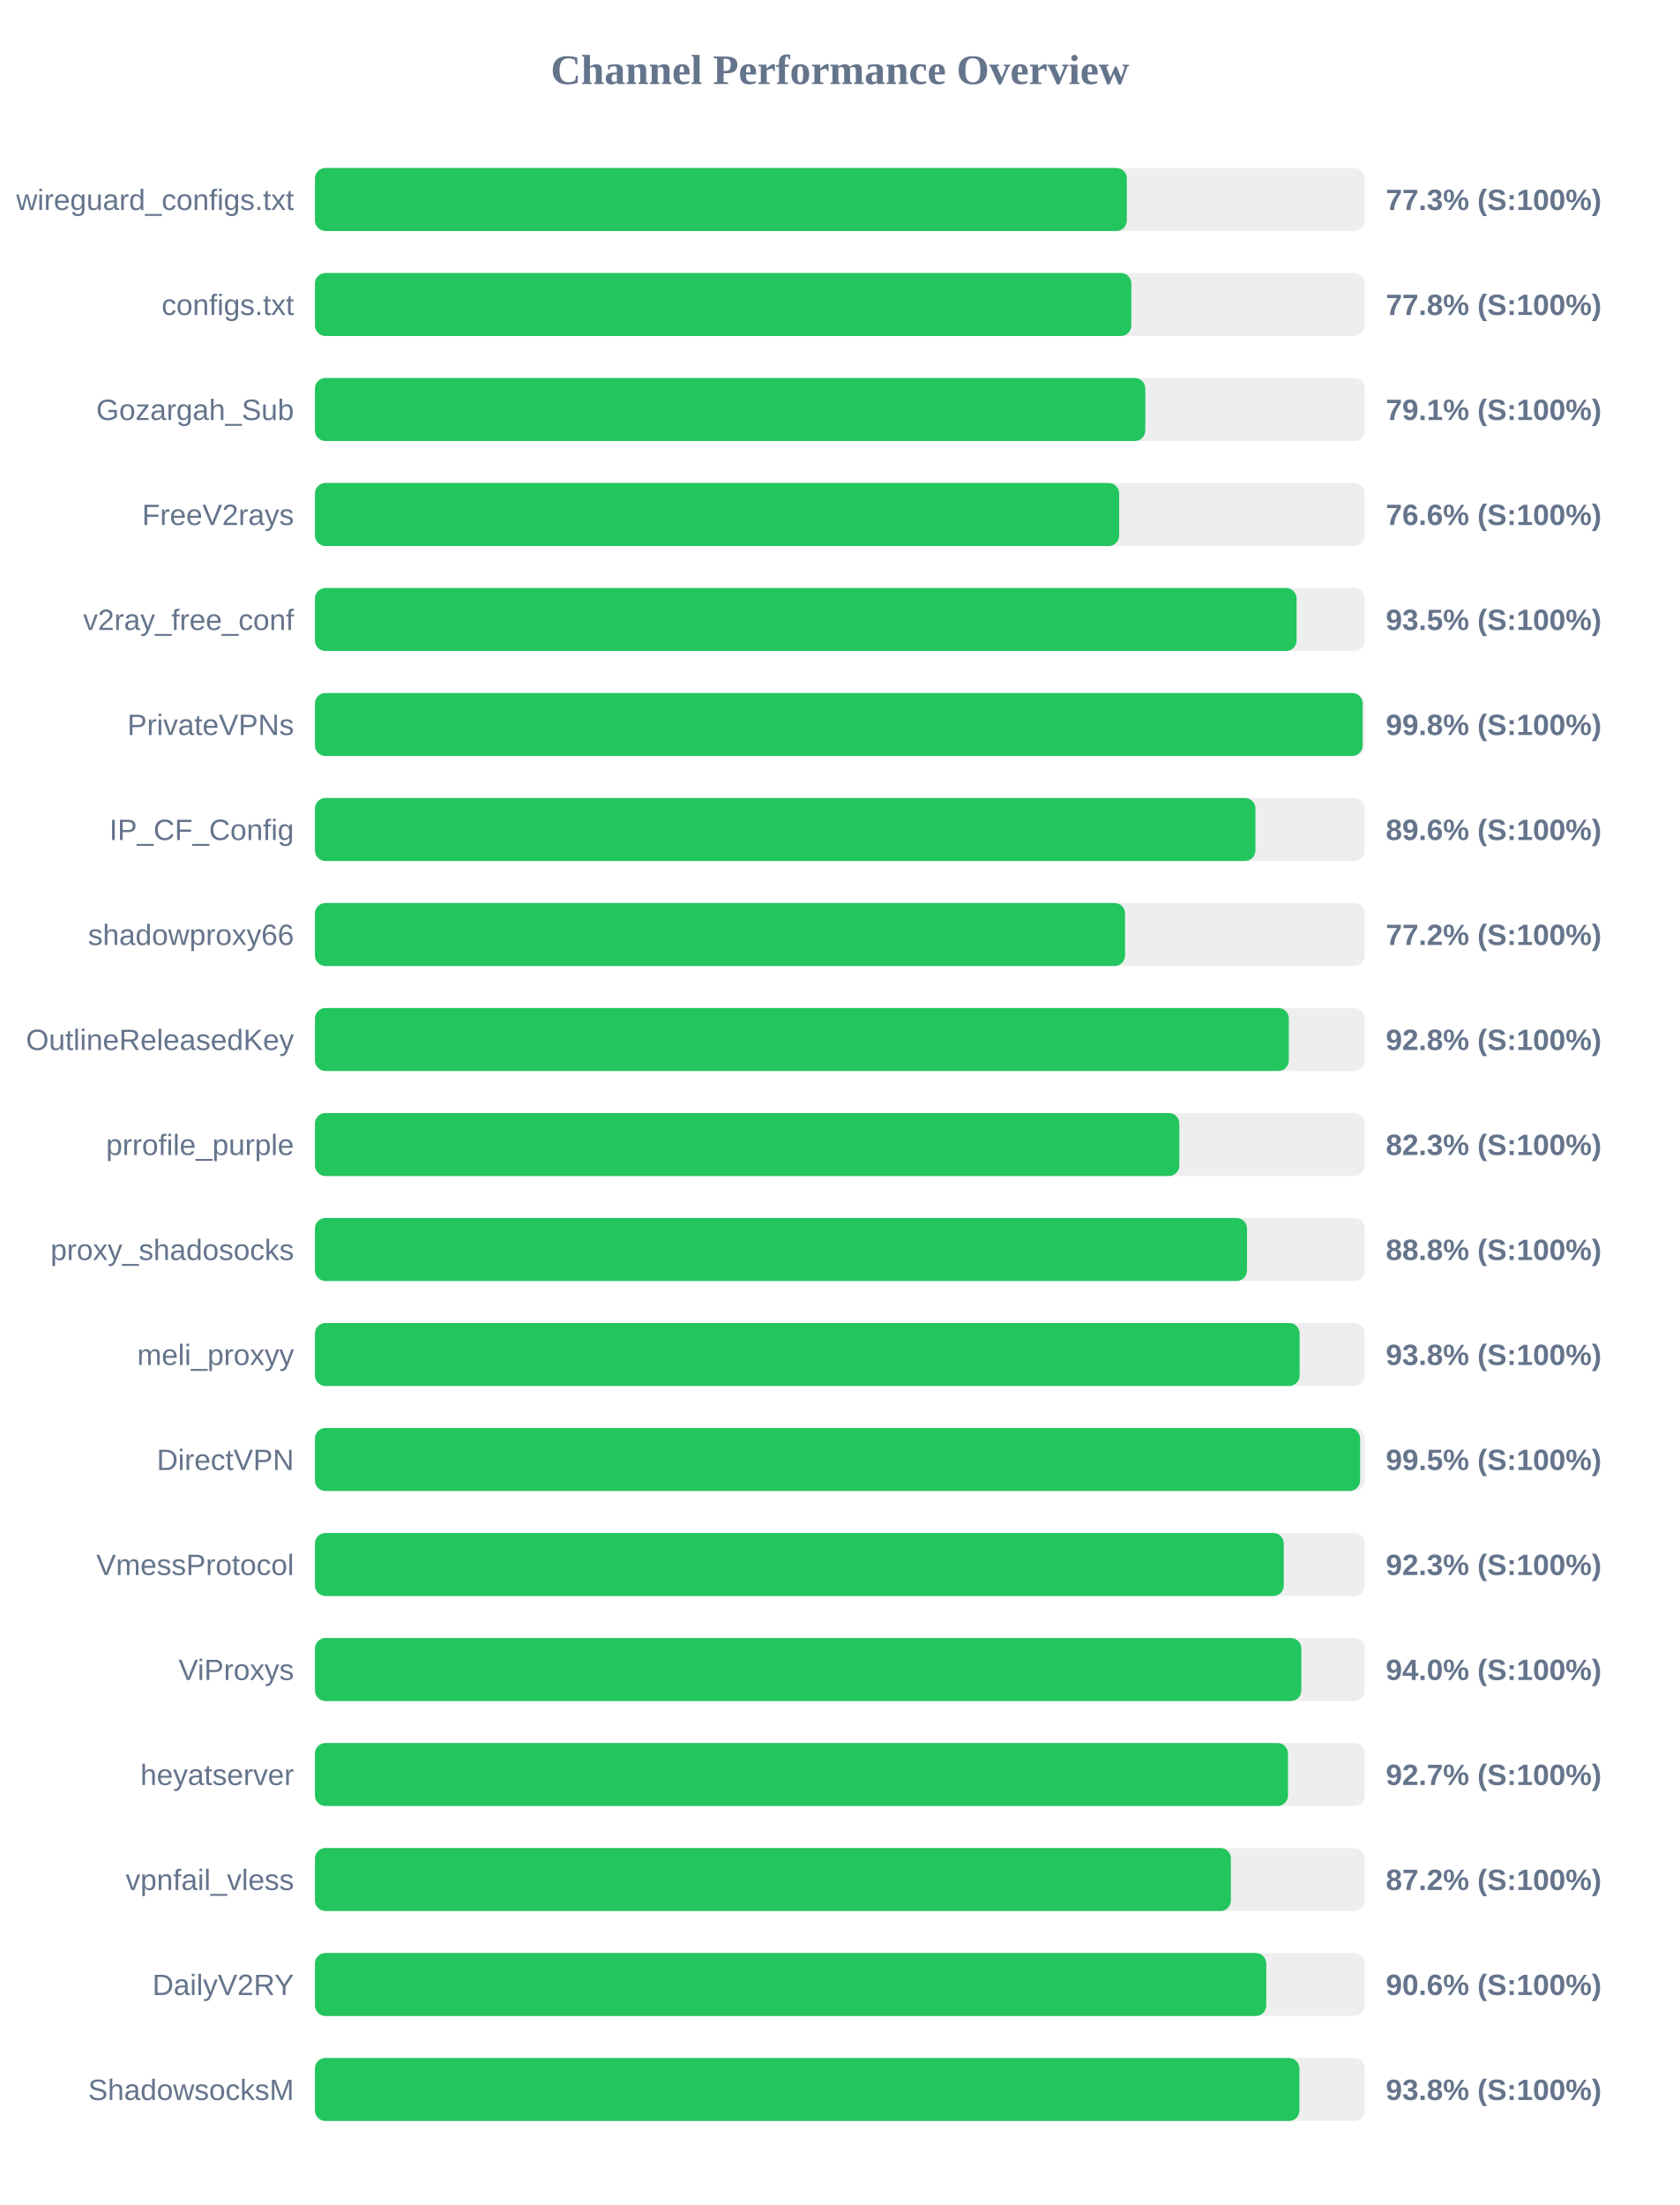
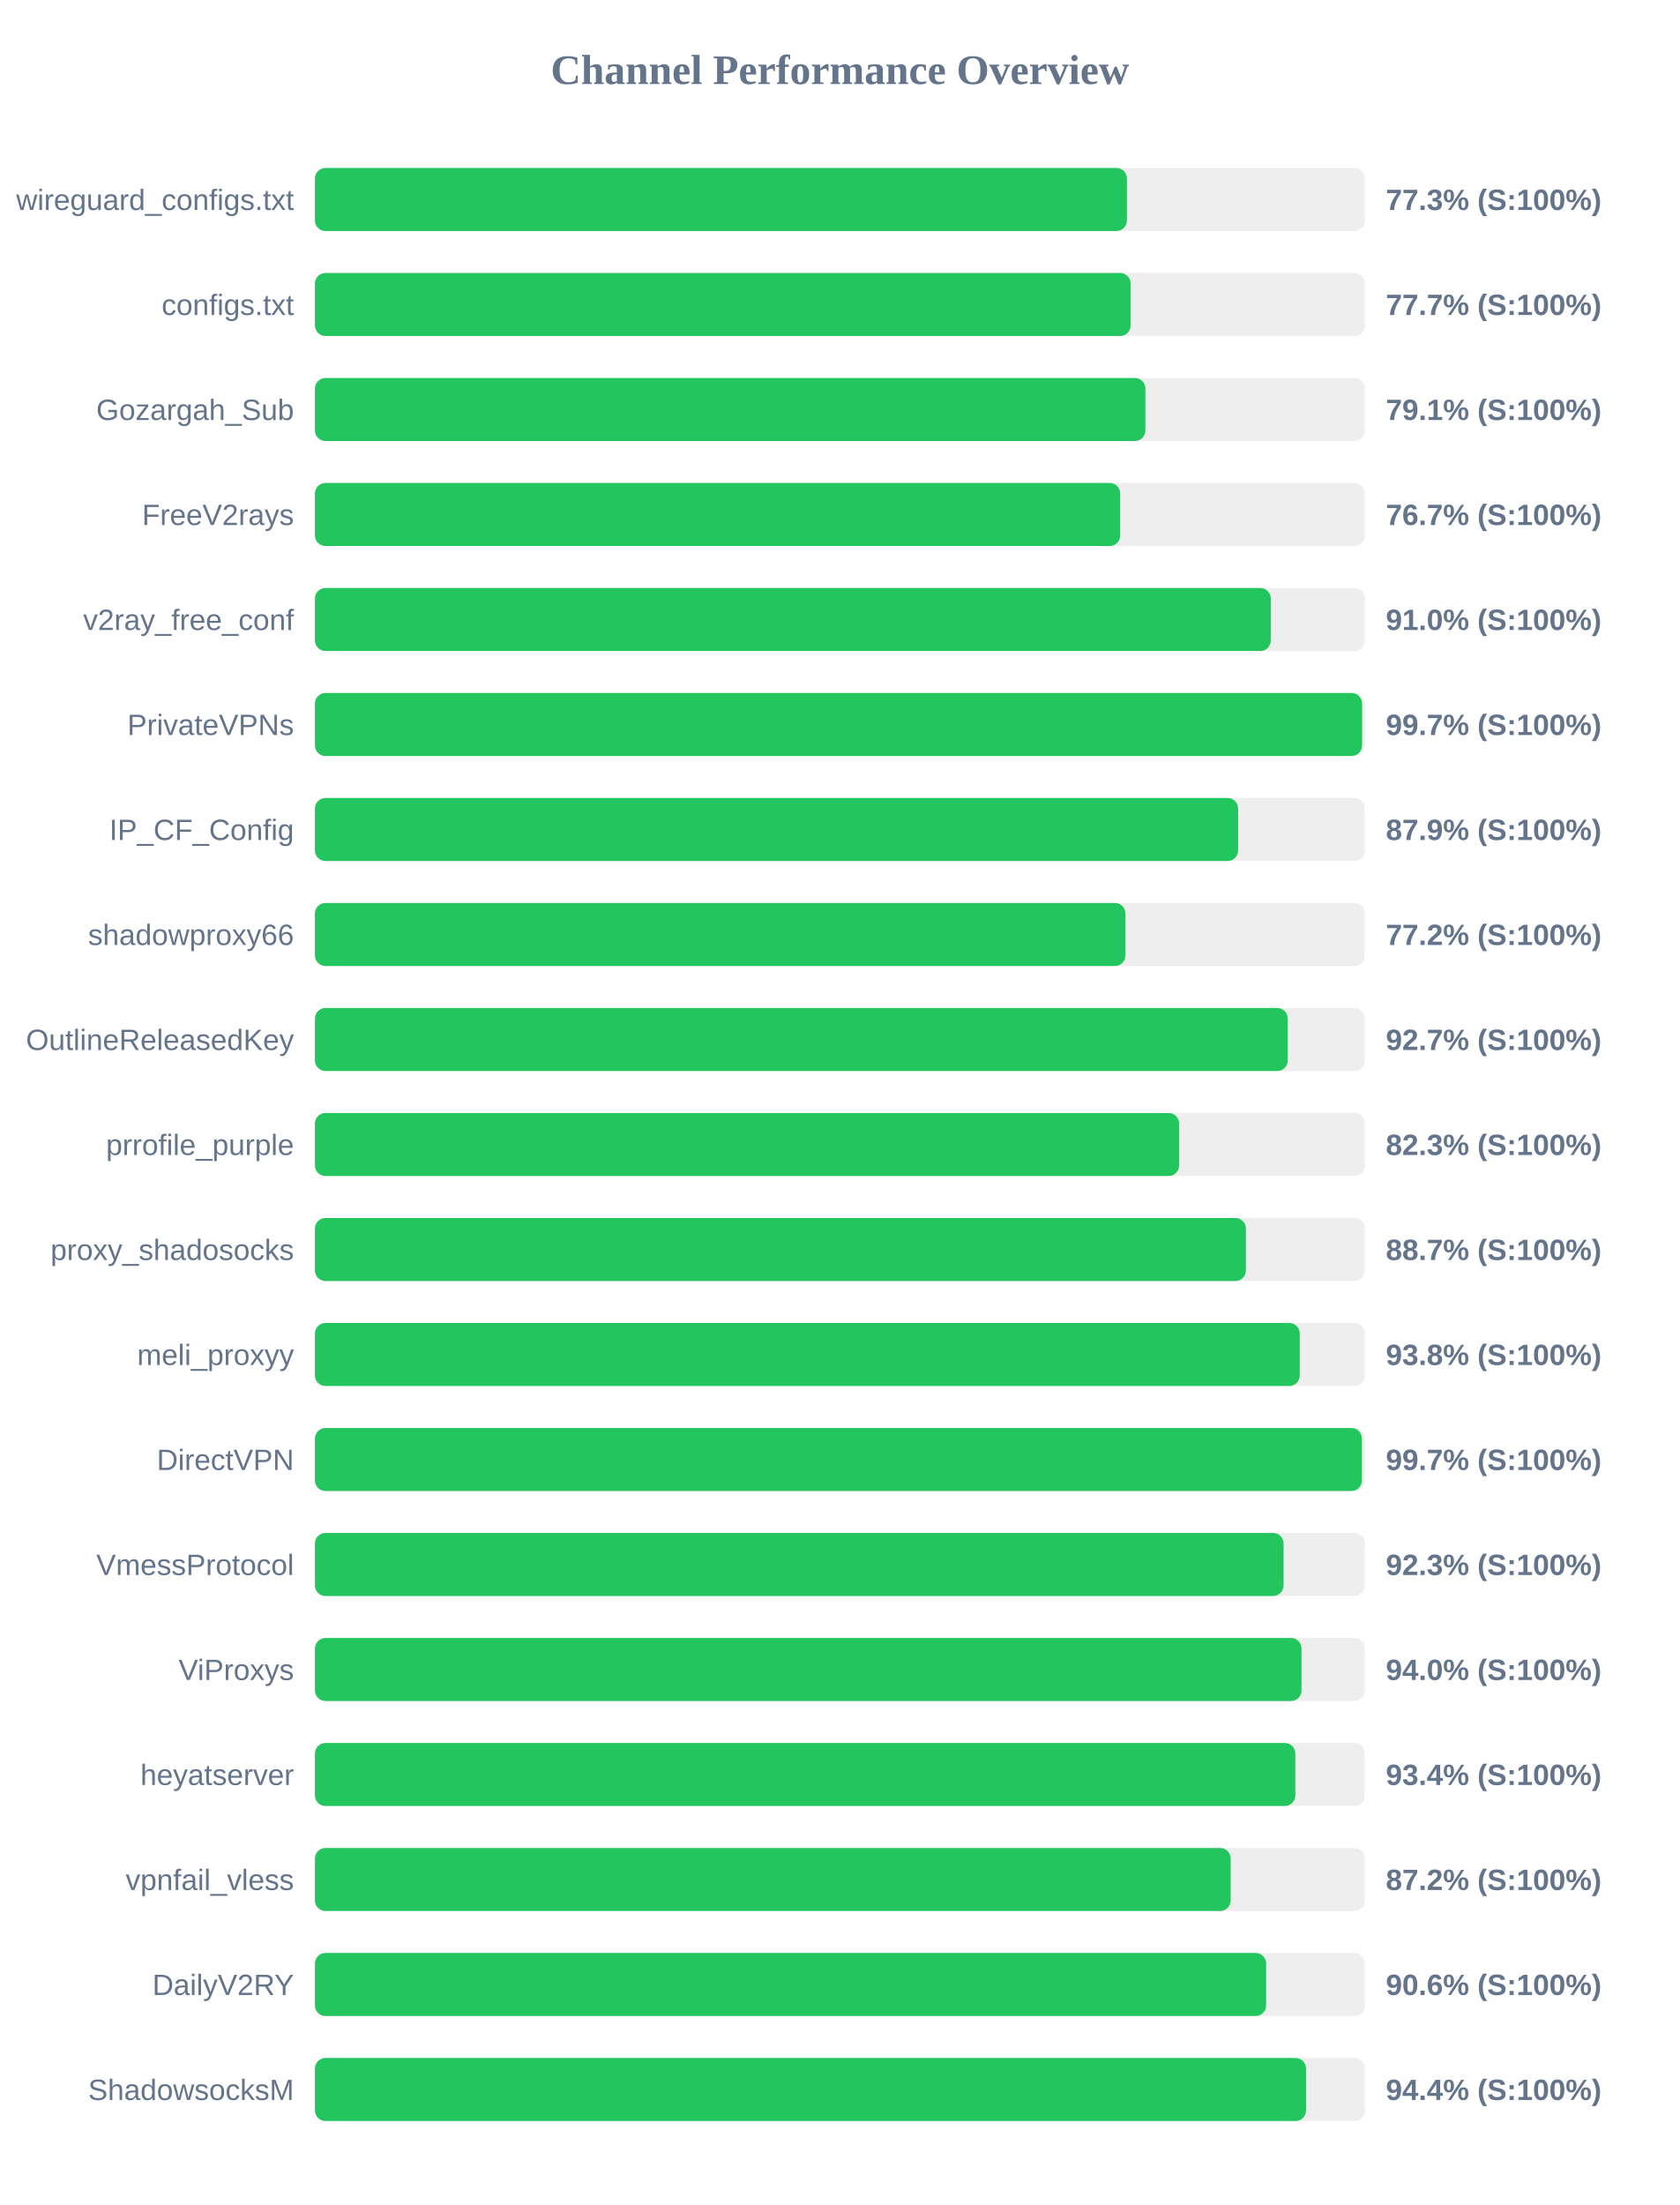
<svg xmlns="http://www.w3.org/2000/svg" width="800" height="1050" version="1.1">
  <style>
        .row { font: 14px Arial; fill: #64748b; }
        .score { font: bold 14px Arial; fill: #64748b; }
    </style>
  <text x="400" y="40" text-anchor="middle" font-size="20px" font-weight="bold" fill="#64748b">Channel Performance Overview</text>
  <rect x="150" y="80" width="500" height="30" fill="#eee" rx="5" />
-   <rect x="150" y="80" width="386.65" height="30" fill="#22c55e" rx="5" />
+   <rect x="150" y="80" width="386.7" height="30" fill="#22c55e" rx="5" />
  <text x="140" y="100" text-anchor="end" class="row">wireguard_configs.txt</text>
  <text x="660" y="100" text-anchor="start" class="score">77.3% (S:100%)</text>
  <rect x="150" y="130" width="500" height="30" fill="#eee" rx="5" />
-   <rect x="150" y="130" width="388.8" height="30" fill="#22c55e" rx="5" />
+   <rect x="150" y="130" width="388.45" height="30" fill="#22c55e" rx="5" />
  <text x="140" y="150" text-anchor="end" class="row">configs.txt</text>
-   <text x="660" y="150" text-anchor="start" class="score">77.8% (S:100%)</text>
+   <text x="660" y="150" text-anchor="start" class="score">77.7% (S:100%)</text>
  <rect x="150" y="180" width="500" height="30" fill="#eee" rx="5" />
-   <rect x="150" y="180" width="395.45" height="30" fill="#22c55e" rx="5" />
+   <rect x="150" y="180" width="395.5" height="30" fill="#22c55e" rx="5" />
  <text x="140" y="200" text-anchor="end" class="row">Gozargah_Sub</text>
  <text x="660" y="200" text-anchor="start" class="score">79.1% (S:100%)</text>
  <rect x="150" y="230" width="500" height="30" fill="#eee" rx="5" />
-   <rect x="150" y="230" width="383.0" height="30" fill="#22c55e" rx="5" />
+   <rect x="150" y="230" width="383.5" height="30" fill="#22c55e" rx="5" />
  <text x="140" y="250" text-anchor="end" class="row">FreeV2rays</text>
-   <text x="660" y="250" text-anchor="start" class="score">76.6% (S:100%)</text>
+   <text x="660" y="250" text-anchor="start" class="score">76.7% (S:100%)</text>
  <rect x="150" y="280" width="500" height="30" fill="#eee" rx="5" />
-   <rect x="150" y="280" width="467.5" height="30" fill="#22c55e" rx="5" />
+   <rect x="150" y="280" width="455.2" height="30" fill="#22c55e" rx="5" />
  <text x="140" y="300" text-anchor="end" class="row">v2ray_free_conf</text>
-   <text x="660" y="300" text-anchor="start" class="score">93.5% (S:100%)</text>
+   <text x="660" y="300" text-anchor="start" class="score">91.0% (S:100%)</text>
  <rect x="150" y="330" width="500" height="30" fill="#eee" rx="5" />
-   <rect x="150" y="330" width="498.95" height="30" fill="#22c55e" rx="5" />
+   <rect x="150" y="330" width="498.7" height="30" fill="#22c55e" rx="5" />
  <text x="140" y="350" text-anchor="end" class="row">PrivateVPNs</text>
-   <text x="660" y="350" text-anchor="start" class="score">99.8% (S:100%)</text>
+   <text x="660" y="350" text-anchor="start" class="score">99.7% (S:100%)</text>
  <rect x="150" y="380" width="500" height="30" fill="#eee" rx="5" />
-   <rect x="150" y="380" width="447.9" height="30" fill="#22c55e" rx="5" />
+   <rect x="150" y="380" width="439.65" height="30" fill="#22c55e" rx="5" />
  <text x="140" y="400" text-anchor="end" class="row">IP_CF_Config</text>
-   <text x="660" y="400" text-anchor="start" class="score">89.6% (S:100%)</text>
+   <text x="660" y="400" text-anchor="start" class="score">87.9% (S:100%)</text>
  <rect x="150" y="430" width="500" height="30" fill="#eee" rx="5" />
-   <rect x="150" y="430" width="385.8" height="30" fill="#22c55e" rx="5" />
+   <rect x="150" y="430" width="386.0" height="30" fill="#22c55e" rx="5" />
  <text x="140" y="450" text-anchor="end" class="row">shadowproxy66</text>
  <text x="660" y="450" text-anchor="start" class="score">77.2% (S:100%)</text>
  <rect x="150" y="480" width="500" height="30" fill="#eee" rx="5" />
-   <rect x="150" y="480" width="463.8" height="30" fill="#22c55e" rx="5" />
+   <rect x="150" y="480" width="463.3" height="30" fill="#22c55e" rx="5" />
  <text x="140" y="500" text-anchor="end" class="row">OutlineReleasedKey</text>
-   <text x="660" y="500" text-anchor="start" class="score">92.8% (S:100%)</text>
+   <text x="660" y="500" text-anchor="start" class="score">92.7% (S:100%)</text>
  <rect x="150" y="530" width="500" height="30" fill="#eee" rx="5" />
-   <rect x="150" y="530" width="411.65" height="30" fill="#22c55e" rx="5" />
+   <rect x="150" y="530" width="411.55" height="30" fill="#22c55e" rx="5" />
  <text x="140" y="550" text-anchor="end" class="row">prrofile_purple</text>
  <text x="660" y="550" text-anchor="start" class="score">82.3% (S:100%)</text>
  <rect x="150" y="580" width="500" height="30" fill="#eee" rx="5" />
-   <rect x="150" y="580" width="443.9" height="30" fill="#22c55e" rx="5" />
+   <rect x="150" y="580" width="443.35" height="30" fill="#22c55e" rx="5" />
  <text x="140" y="600" text-anchor="end" class="row">proxy_shadosocks</text>
-   <text x="660" y="600" text-anchor="start" class="score">88.8% (S:100%)</text>
+   <text x="660" y="600" text-anchor="start" class="score">88.7% (S:100%)</text>
  <rect x="150" y="630" width="500" height="30" fill="#eee" rx="5" />
-   <rect x="150" y="630" width="468.95" height="30" fill="#22c55e" rx="5" />
+   <rect x="150" y="630" width="469.0" height="30" fill="#22c55e" rx="5" />
  <text x="140" y="650" text-anchor="end" class="row">meli_proxyy</text>
  <text x="660" y="650" text-anchor="start" class="score">93.8% (S:100%)</text>
  <rect x="150" y="680" width="500" height="30" fill="#eee" rx="5" />
-   <rect x="150" y="680" width="497.75" height="30" fill="#22c55e" rx="5" />
+   <rect x="150" y="680" width="498.6" height="30" fill="#22c55e" rx="5" />
  <text x="140" y="700" text-anchor="end" class="row">DirectVPN</text>
-   <text x="660" y="700" text-anchor="start" class="score">99.5% (S:100%)</text>
+   <text x="660" y="700" text-anchor="start" class="score">99.7% (S:100%)</text>
  <rect x="150" y="730" width="500" height="30" fill="#eee" rx="5" />
-   <rect x="150" y="730" width="461.4" height="30" fill="#22c55e" rx="5" />
+   <rect x="150" y="730" width="461.3" height="30" fill="#22c55e" rx="5" />
  <text x="140" y="750" text-anchor="end" class="row">VmessProtocol</text>
  <text x="660" y="750" text-anchor="start" class="score">92.3% (S:100%)</text>
  <rect x="150" y="780" width="500" height="30" fill="#eee" rx="5" />
-   <rect x="150" y="780" width="469.75" height="30" fill="#22c55e" rx="5" />
+   <rect x="150" y="780" width="469.85" height="30" fill="#22c55e" rx="5" />
  <text x="140" y="800" text-anchor="end" class="row">ViProxys</text>
  <text x="660" y="800" text-anchor="start" class="score">94.0% (S:100%)</text>
  <rect x="150" y="830" width="500" height="30" fill="#eee" rx="5" />
-   <rect x="150" y="830" width="463.4" height="30" fill="#22c55e" rx="5" />
+   <rect x="150" y="830" width="466.9" height="30" fill="#22c55e" rx="5" />
  <text x="140" y="850" text-anchor="end" class="row">heyatserver</text>
-   <text x="660" y="850" text-anchor="start" class="score">92.7% (S:100%)</text>
+   <text x="660" y="850" text-anchor="start" class="score">93.4% (S:100%)</text>
  <rect x="150" y="880" width="500" height="30" fill="#eee" rx="5" />
-   <rect x="150" y="880" width="436.2" height="30" fill="#22c55e" rx="5" />
+   <rect x="150" y="880" width="436.1" height="30" fill="#22c55e" rx="5" />
  <text x="140" y="900" text-anchor="end" class="row">vpnfail_vless</text>
  <text x="660" y="900" text-anchor="start" class="score">87.2% (S:100%)</text>
  <rect x="150" y="930" width="500" height="30" fill="#eee" rx="5" />
-   <rect x="150" y="930" width="453.05" height="30" fill="#22c55e" rx="5" />
+   <rect x="150" y="930" width="453.0" height="30" fill="#22c55e" rx="5" />
  <text x="140" y="950" text-anchor="end" class="row">DailyV2RY</text>
  <text x="660" y="950" text-anchor="start" class="score">90.6% (S:100%)</text>
  <rect x="150" y="980" width="500" height="30" fill="#eee" rx="5" />
-   <rect x="150" y="980" width="468.85" height="30" fill="#22c55e" rx="5" />
+   <rect x="150" y="980" width="472.0" height="30" fill="#22c55e" rx="5" />
  <text x="140" y="1000" text-anchor="end" class="row">ShadowsocksM</text>
-   <text x="660" y="1000" text-anchor="start" class="score">93.8% (S:100%)</text>
+   <text x="660" y="1000" text-anchor="start" class="score">94.4% (S:100%)</text>
</svg>
